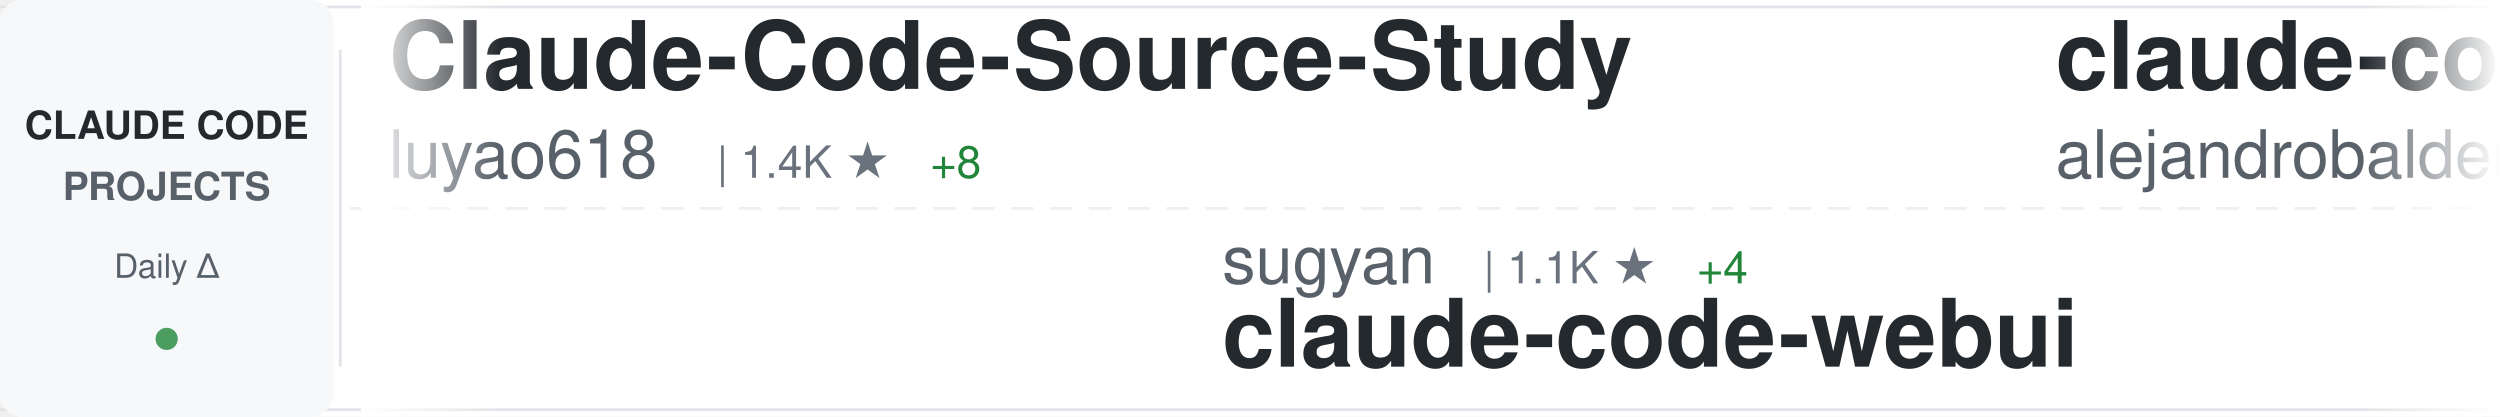
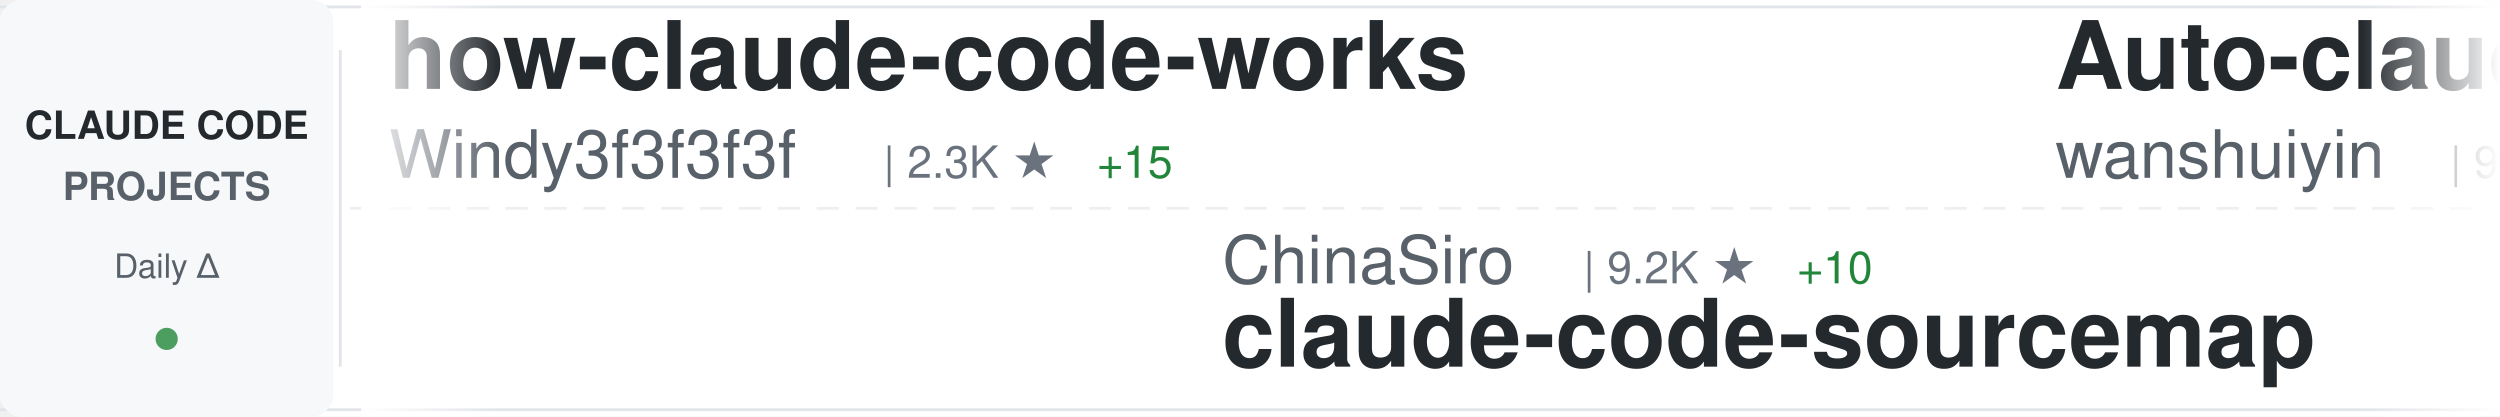
<svg xmlns="http://www.w3.org/2000/svg" width="900" height="150">
  <defs>
    <linearGradient id="awesomeLeftFade" x1="0%" y1="0%" x2="100%" y2="0%">
      <stop offset="0%" style="stop-color:#ffffff;stop-opacity:1" />
      <stop offset="100%" style="stop-color:#ffffff;stop-opacity:0" />
    </linearGradient>
    <linearGradient id="awesomeRightFade" x1="0%" y1="0%" x2="100%" y2="0%">
      <stop offset="0%" style="stop-color:#ffffff;stop-opacity:0" />
      <stop offset="100%" style="stop-color:#ffffff;stop-opacity:1" />
    </linearGradient>
  </defs>
  <rect width="900" height="150" fill="#ffffff" rx="8" />
  <rect x="0" y="2" width="900" height="1" fill="#e1e4e8" />
  <rect x="0" y="147" width="900" height="1" fill="#e1e4e8" />
  <line x1="0" y1="75" x2="900" y2="75" stroke="#e1e4e8" stroke-width="1" stroke-dasharray="8 6" opacity="0.6" />
  <rect x="0" y="0" width="120" height="150" fill="#f6f8fa" rx="8" />
  <text x="60" y="50" font-family="-apple-system, BlinkMacSystemFont, 'Segoe UI', Helvetica, Arial, sans-serif" font-size="14" font-weight="600" fill="#24292e" text-anchor="middle">CLAUDE CODE</text>
  <text x="60" y="72" font-family="-apple-system, BlinkMacSystemFont, 'Segoe UI', Helvetica, Arial, sans-serif" font-size="14" font-weight="600" fill="#586069" text-anchor="middle">PROJECTS</text>
  <text x="60" y="100" font-family="-apple-system, BlinkMacSystemFont, 'Segoe UI', Helvetica, Arial, sans-serif" font-size="12" font-weight="500" fill="#586069" text-anchor="middle">Daily Δ</text>
  <circle cx="60" cy="122" r="4" fill="#22863a" opacity="0.8" />
  <rect x="122" y="18" width="1" height="114" fill="#e1e4e8" />
  <clipPath id="awesomeTickerClip">
    <rect x="130" y="0" width="770" height="150" />
  </clipPath>
  <g clip-path="url(#awesomeTickerClip)">
    <g id="awesomeTickerItems">
      <animateTransform attributeName="transform" attributeType="XML" type="translate" from="0 0" to="-3000 0" dur="54s" repeatCount="indefinite" />
      <g transform="translate(0, 0)">
-         <text x="140" y="32" font-family="-apple-system, BlinkMacSystemFont, 'Segoe UI', Helvetica, Arial, sans-serif" font-size="34" font-weight="600" fill="#24292e">Claude-Code-Source-Study</text>
-         <text x="140" y="64" font-family="-apple-system, BlinkMacSystemFont, 'Segoe UI', Helvetica, Arial, sans-serif" font-size="24" font-weight="400" fill="#586069">luyao618</text>
-         <text x="258" y="64" font-family="-apple-system, BlinkMacSystemFont, 'Segoe UI', Helvetica, Arial, sans-serif" font-size="16" font-weight="500" fill="#6a737d">| 1.4K ★</text>
-         <text x="335" y="64" font-family="-apple-system, BlinkMacSystemFont, 'Segoe UI', Helvetica, Arial, sans-serif" font-size="16" font-weight="500" fill="#22863a"> +8</text>
+         <text x="140" y="32" font-family="-apple-system, BlinkMacSystemFont, 'Segoe UI', Helvetica, Arial, sans-serif" font-size="34" font-weight="600" fill="#24292e">how-claude-code-works</text>
+         <text x="140" y="64" font-family="-apple-system, BlinkMacSystemFont, 'Segoe UI', Helvetica, Arial, sans-serif" font-size="24" font-weight="400" fill="#586069">Windy3f3f3f3f</text>
+         <text x="318" y="64" font-family="-apple-system, BlinkMacSystemFont, 'Segoe UI', Helvetica, Arial, sans-serif" font-size="16" font-weight="500" fill="#6a737d">| 2.3K ★</text>
+         <text x="395" y="64" font-family="-apple-system, BlinkMacSystemFont, 'Segoe UI', Helvetica, Arial, sans-serif" font-size="16" font-weight="500" fill="#22863a"> +15</text>
      </g>
      <g transform="translate(300, 0)">
-         <text x="140" y="102" font-family="-apple-system, BlinkMacSystemFont, 'Segoe UI', Helvetica, Arial, sans-serif" font-size="24" font-weight="400" fill="#586069">sugyan</text>
-         <text x="234" y="102" font-family="-apple-system, BlinkMacSystemFont, 'Segoe UI', Helvetica, Arial, sans-serif" font-size="16" font-weight="500" fill="#6a737d">| 1.1K ★</text>
-         <text x="311" y="102" font-family="-apple-system, BlinkMacSystemFont, 'Segoe UI', Helvetica, Arial, sans-serif" font-size="16" font-weight="500" fill="#22863a"> +4</text>
-         <text x="140" y="132" font-family="-apple-system, BlinkMacSystemFont, 'Segoe UI', Helvetica, Arial, sans-serif" font-size="34" font-weight="600" fill="#24292e">claude-code-webui</text>
+         <text x="140" y="102" font-family="-apple-system, BlinkMacSystemFont, 'Segoe UI', Helvetica, Arial, sans-serif" font-size="24" font-weight="400" fill="#586069">ChinaSiro</text>
+         <text x="270" y="102" font-family="-apple-system, BlinkMacSystemFont, 'Segoe UI', Helvetica, Arial, sans-serif" font-size="16" font-weight="500" fill="#6a737d">| 9.2K ★</text>
+         <text x="347" y="102" font-family="-apple-system, BlinkMacSystemFont, 'Segoe UI', Helvetica, Arial, sans-serif" font-size="16" font-weight="500" fill="#22863a"> +10</text>
+         <text x="140" y="132" font-family="-apple-system, BlinkMacSystemFont, 'Segoe UI', Helvetica, Arial, sans-serif" font-size="34" font-weight="600" fill="#24292e">claude-code-sourcemap</text>
      </g>
      <g transform="translate(600, 0)">
-         <text x="140" y="32" font-family="-apple-system, BlinkMacSystemFont, 'Segoe UI', Helvetica, Arial, sans-serif" font-size="34" font-weight="600" fill="#24292e">claude-code-from-source</text>
-         <text x="140" y="64" font-family="-apple-system, BlinkMacSystemFont, 'Segoe UI', Helvetica, Arial, sans-serif" font-size="24" font-weight="400" fill="#586069">alejandrobalderas</text>
-         <text x="366" y="64" font-family="-apple-system, BlinkMacSystemFont, 'Segoe UI', Helvetica, Arial, sans-serif" font-size="16" font-weight="500" fill="#6a737d">| 1.9K ★</text>
-         <text x="443" y="64" font-family="-apple-system, BlinkMacSystemFont, 'Segoe UI', Helvetica, Arial, sans-serif" font-size="16" font-weight="500" fill="#22863a"> +2</text>
+         <text x="140" y="32" font-family="-apple-system, BlinkMacSystemFont, 'Segoe UI', Helvetica, Arial, sans-serif" font-size="34" font-weight="600" fill="#24292e">Auto-claude-code-researc...</text>
+         <text x="140" y="64" font-family="-apple-system, BlinkMacSystemFont, 'Segoe UI', Helvetica, Arial, sans-serif" font-size="24" font-weight="400" fill="#586069">wanshuiyin</text>
+         <text x="282" y="64" font-family="-apple-system, BlinkMacSystemFont, 'Segoe UI', Helvetica, Arial, sans-serif" font-size="16" font-weight="500" fill="#6a737d">| 9.2K ★</text>
+         <text x="359" y="64" font-family="-apple-system, BlinkMacSystemFont, 'Segoe UI', Helvetica, Arial, sans-serif" font-size="16" font-weight="500" fill="#22863a"> +219</text>
      </g>
      <g transform="translate(900, 0)">
-         <text x="140" y="102" font-family="-apple-system, BlinkMacSystemFont, 'Segoe UI', Helvetica, Arial, sans-serif" font-size="24" font-weight="400" fill="#586069">alirezarezvani</text>
-         <text x="330" y="102" font-family="-apple-system, BlinkMacSystemFont, 'Segoe UI', Helvetica, Arial, sans-serif" font-size="16" font-weight="500" fill="#6a737d">| 14.6K ★</text>
-         <text x="416" y="102" font-family="-apple-system, BlinkMacSystemFont, 'Segoe UI', Helvetica, Arial, sans-serif" font-size="16" font-weight="500" fill="#22863a"> +109</text>
-         <text x="140" y="132" font-family="-apple-system, BlinkMacSystemFont, 'Segoe UI', Helvetica, Arial, sans-serif" font-size="34" font-weight="600" fill="#24292e">claude-skills</text>
+         <text x="140" y="102" font-family="-apple-system, BlinkMacSystemFont, 'Segoe UI', Helvetica, Arial, sans-serif" font-size="24" font-weight="400" fill="#586069">farion1231</text>
+         <text x="282" y="102" font-family="-apple-system, BlinkMacSystemFont, 'Segoe UI', Helvetica, Arial, sans-serif" font-size="16" font-weight="500" fill="#6a737d">| 69.7K ★</text>
+         <text x="368" y="102" font-family="-apple-system, BlinkMacSystemFont, 'Segoe UI', Helvetica, Arial, sans-serif" font-size="16" font-weight="500" fill="#22863a"> +1.2K</text>
+         <text x="140" y="132" font-family="-apple-system, BlinkMacSystemFont, 'Segoe UI', Helvetica, Arial, sans-serif" font-size="34" font-weight="600" fill="#24292e">cc-switch</text>
      </g>
      <g transform="translate(1200, 0)">
-         <text x="140" y="32" font-family="-apple-system, BlinkMacSystemFont, 'Segoe UI', Helvetica, Arial, sans-serif" font-size="34" font-weight="600" fill="#24292e">claude-plugins-official</text>
-         <text x="140" y="64" font-family="-apple-system, BlinkMacSystemFont, 'Segoe UI', Helvetica, Arial, sans-serif" font-size="24" font-weight="400" fill="#586069">anthropics</text>
-         <text x="282" y="64" font-family="-apple-system, BlinkMacSystemFont, 'Segoe UI', Helvetica, Arial, sans-serif" font-size="16" font-weight="500" fill="#6a737d">| 19.3K ★</text>
-         <text x="368" y="64" font-family="-apple-system, BlinkMacSystemFont, 'Segoe UI', Helvetica, Arial, sans-serif" font-size="16" font-weight="500" fill="#22863a"> +88</text>
+         <text x="140" y="32" font-family="-apple-system, BlinkMacSystemFont, 'Segoe UI', Helvetica, Arial, sans-serif" font-size="34" font-weight="600" fill="#24292e">edmunds-claude-code</text>
+         <text x="140" y="64" font-family="-apple-system, BlinkMacSystemFont, 'Segoe UI', Helvetica, Arial, sans-serif" font-size="24" font-weight="400" fill="#586069">edmund-io</text>
+         <text x="270" y="64" font-family="-apple-system, BlinkMacSystemFont, 'Segoe UI', Helvetica, Arial, sans-serif" font-size="16" font-weight="500" fill="#6a737d">| 1.4K ★</text>
+         <text x="347" y="64" font-family="-apple-system, BlinkMacSystemFont, 'Segoe UI', Helvetica, Arial, sans-serif" font-size="16" font-weight="500" fill="#22863a"> +1</text>
      </g>
      <g transform="translate(1500, 0)">
-         <text x="140" y="102" font-family="-apple-system, BlinkMacSystemFont, 'Segoe UI', Helvetica, Arial, sans-serif" font-size="24" font-weight="400" fill="#586069">oboard</text>
-         <text x="234" y="102" font-family="-apple-system, BlinkMacSystemFont, 'Segoe UI', Helvetica, Arial, sans-serif" font-size="16" font-weight="500" fill="#6a737d">| 3.1K ★</text>
-         <text x="311" y="102" font-family="-apple-system, BlinkMacSystemFont, 'Segoe UI', Helvetica, Arial, sans-serif" font-size="16" font-weight="500" fill="#22863a"> +7</text>
-         <text x="140" y="132" font-family="-apple-system, BlinkMacSystemFont, 'Segoe UI', Helvetica, Arial, sans-serif" font-size="34" font-weight="600" fill="#24292e">claude-code-rev</text>
+         <text x="140" y="102" font-family="-apple-system, BlinkMacSystemFont, 'Segoe UI', Helvetica, Arial, sans-serif" font-size="24" font-weight="400" fill="#586069">Hyper66666</text>
+         <text x="282" y="102" font-family="-apple-system, BlinkMacSystemFont, 'Segoe UI', Helvetica, Arial, sans-serif" font-size="16" font-weight="500" fill="#6a737d">| 214 ★</text>
+         <text x="140" y="132" font-family="-apple-system, BlinkMacSystemFont, 'Segoe UI', Helvetica, Arial, sans-serif" font-size="34" font-weight="600" fill="#24292e">claude-code-sourcemap</text>
      </g>
      <g transform="translate(1800, 0)">
-         <text x="140" y="32" font-family="-apple-system, BlinkMacSystemFont, 'Segoe UI', Helvetica, Arial, sans-serif" font-size="34" font-weight="600" fill="#24292e">antigravity-awesome-skil...</text>
-         <text x="140" y="64" font-family="-apple-system, BlinkMacSystemFont, 'Segoe UI', Helvetica, Arial, sans-serif" font-size="24" font-weight="400" fill="#586069">sickn33</text>
-         <text x="246" y="64" font-family="-apple-system, BlinkMacSystemFont, 'Segoe UI', Helvetica, Arial, sans-serif" font-size="16" font-weight="500" fill="#6a737d">| 37.4K ★</text>
-         <text x="332" y="64" font-family="-apple-system, BlinkMacSystemFont, 'Segoe UI', Helvetica, Arial, sans-serif" font-size="16" font-weight="500" fill="#22863a"> +147</text>
+         <text x="140" y="32" font-family="-apple-system, BlinkMacSystemFont, 'Segoe UI', Helvetica, Arial, sans-serif" font-size="34" font-weight="600" fill="#24292e">claude-code-router</text>
+         <text x="140" y="64" font-family="-apple-system, BlinkMacSystemFont, 'Segoe UI', Helvetica, Arial, sans-serif" font-size="24" font-weight="400" fill="#586069">musistudio</text>
+         <text x="282" y="64" font-family="-apple-system, BlinkMacSystemFont, 'Segoe UI', Helvetica, Arial, sans-serif" font-size="16" font-weight="500" fill="#6a737d">| 33.9K ★</text>
+         <text x="368" y="64" font-family="-apple-system, BlinkMacSystemFont, 'Segoe UI', Helvetica, Arial, sans-serif" font-size="16" font-weight="500" fill="#22863a"> +59</text>
      </g>
      <g transform="translate(2100, 0)">
-         <text x="140" y="102" font-family="-apple-system, BlinkMacSystemFont, 'Segoe UI', Helvetica, Arial, sans-serif" font-size="24" font-weight="400" fill="#586069">Yeachan-Heo</text>
-         <text x="294" y="102" font-family="-apple-system, BlinkMacSystemFont, 'Segoe UI', Helvetica, Arial, sans-serif" font-size="16" font-weight="500" fill="#6a737d">| 33.7K ★</text>
-         <text x="380" y="102" font-family="-apple-system, BlinkMacSystemFont, 'Segoe UI', Helvetica, Arial, sans-serif" font-size="16" font-weight="500" fill="#22863a"> +154</text>
-         <text x="140" y="132" font-family="-apple-system, BlinkMacSystemFont, 'Segoe UI', Helvetica, Arial, sans-serif" font-size="34" font-weight="600" fill="#24292e">oh-my-claudecode</text>
+         <text x="140" y="102" font-family="-apple-system, BlinkMacSystemFont, 'Segoe UI', Helvetica, Arial, sans-serif" font-size="24" font-weight="400" fill="#586069">alejandrobalderas</text>
+         <text x="366" y="102" font-family="-apple-system, BlinkMacSystemFont, 'Segoe UI', Helvetica, Arial, sans-serif" font-size="16" font-weight="500" fill="#6a737d">| 1.9K ★</text>
+         <text x="443" y="102" font-family="-apple-system, BlinkMacSystemFont, 'Segoe UI', Helvetica, Arial, sans-serif" font-size="16" font-weight="500" fill="#22863a"> +2</text>
+         <text x="140" y="132" font-family="-apple-system, BlinkMacSystemFont, 'Segoe UI', Helvetica, Arial, sans-serif" font-size="34" font-weight="600" fill="#24292e">claude-code-from-source</text>
      </g>
      <g transform="translate(2400, 0)">
-         <text x="140" y="32" font-family="-apple-system, BlinkMacSystemFont, 'Segoe UI', Helvetica, Arial, sans-serif" font-size="34" font-weight="600" fill="#24292e">claude-code-showcase</text>
-         <text x="140" y="64" font-family="-apple-system, BlinkMacSystemFont, 'Segoe UI', Helvetica, Arial, sans-serif" font-size="24" font-weight="400" fill="#586069">ChrisWiles</text>
-         <text x="282" y="64" font-family="-apple-system, BlinkMacSystemFont, 'Segoe UI', Helvetica, Arial, sans-serif" font-size="16" font-weight="500" fill="#6a737d">| 5.9K ★</text>
-         <text x="359" y="64" font-family="-apple-system, BlinkMacSystemFont, 'Segoe UI', Helvetica, Arial, sans-serif" font-size="16" font-weight="500" fill="#22863a"> +8</text>
+         <text x="140" y="32" font-family="-apple-system, BlinkMacSystemFont, 'Segoe UI', Helvetica, Arial, sans-serif" font-size="34" font-weight="600" fill="#24292e">claude-code-hooks-master...</text>
+         <text x="140" y="64" font-family="-apple-system, BlinkMacSystemFont, 'Segoe UI', Helvetica, Arial, sans-serif" font-size="24" font-weight="400" fill="#586069">disler</text>
+         <text x="234" y="64" font-family="-apple-system, BlinkMacSystemFont, 'Segoe UI', Helvetica, Arial, sans-serif" font-size="16" font-weight="500" fill="#6a737d">| 3.7K ★</text>
+         <text x="311" y="64" font-family="-apple-system, BlinkMacSystemFont, 'Segoe UI', Helvetica, Arial, sans-serif" font-size="16" font-weight="500" fill="#22863a"> +6</text>
      </g>
      <g transform="translate(2700, 0)">
-         <text x="140" y="102" font-family="-apple-system, BlinkMacSystemFont, 'Segoe UI', Helvetica, Arial, sans-serif" font-size="24" font-weight="400" fill="#586069">Windy3f3f3f3f</text>
-         <text x="318" y="102" font-family="-apple-system, BlinkMacSystemFont, 'Segoe UI', Helvetica, Arial, sans-serif" font-size="16" font-weight="500" fill="#6a737d">| 1.2K ★</text>
-         <text x="395" y="102" font-family="-apple-system, BlinkMacSystemFont, 'Segoe UI', Helvetica, Arial, sans-serif" font-size="16" font-weight="500" fill="#22863a"> +12</text>
-         <text x="140" y="132" font-family="-apple-system, BlinkMacSystemFont, 'Segoe UI', Helvetica, Arial, sans-serif" font-size="34" font-weight="600" fill="#24292e">claude-code-from-scratch</text>
+         <text x="140" y="102" font-family="-apple-system, BlinkMacSystemFont, 'Segoe UI', Helvetica, Arial, sans-serif" font-size="24" font-weight="400" fill="#586069">lintsinghua</text>
+         <text x="294" y="102" font-family="-apple-system, BlinkMacSystemFont, 'Segoe UI', Helvetica, Arial, sans-serif" font-size="16" font-weight="500" fill="#6a737d">| 3.2K ★</text>
+         <text x="371" y="102" font-family="-apple-system, BlinkMacSystemFont, 'Segoe UI', Helvetica, Arial, sans-serif" font-size="16" font-weight="500" fill="#22863a"> +22</text>
+         <text x="140" y="132" font-family="-apple-system, BlinkMacSystemFont, 'Segoe UI', Helvetica, Arial, sans-serif" font-size="34" font-weight="600" fill="#24292e">claude-code-book</text>
      </g>
      <g transform="translate(3000, 0)">
-         <text x="140" y="32" font-family="-apple-system, BlinkMacSystemFont, 'Segoe UI', Helvetica, Arial, sans-serif" font-size="34" font-weight="600" fill="#24292e">Claude-Code-Source-Study</text>
-         <text x="140" y="64" font-family="-apple-system, BlinkMacSystemFont, 'Segoe UI', Helvetica, Arial, sans-serif" font-size="24" font-weight="400" fill="#586069">luyao618</text>
-         <text x="258" y="64" font-family="-apple-system, BlinkMacSystemFont, 'Segoe UI', Helvetica, Arial, sans-serif" font-size="16" font-weight="500" fill="#6a737d">| 1.4K ★</text>
-         <text x="335" y="64" font-family="-apple-system, BlinkMacSystemFont, 'Segoe UI', Helvetica, Arial, sans-serif" font-size="16" font-weight="500" fill="#22863a"> +8</text>
+         <text x="140" y="32" font-family="-apple-system, BlinkMacSystemFont, 'Segoe UI', Helvetica, Arial, sans-serif" font-size="34" font-weight="600" fill="#24292e">how-claude-code-works</text>
+         <text x="140" y="64" font-family="-apple-system, BlinkMacSystemFont, 'Segoe UI', Helvetica, Arial, sans-serif" font-size="24" font-weight="400" fill="#586069">Windy3f3f3f3f</text>
+         <text x="318" y="64" font-family="-apple-system, BlinkMacSystemFont, 'Segoe UI', Helvetica, Arial, sans-serif" font-size="16" font-weight="500" fill="#6a737d">| 2.3K ★</text>
+         <text x="395" y="64" font-family="-apple-system, BlinkMacSystemFont, 'Segoe UI', Helvetica, Arial, sans-serif" font-size="16" font-weight="500" fill="#22863a"> +15</text>
      </g>
      <g transform="translate(3300, 0)">
-         <text x="140" y="102" font-family="-apple-system, BlinkMacSystemFont, 'Segoe UI', Helvetica, Arial, sans-serif" font-size="24" font-weight="400" fill="#586069">sugyan</text>
-         <text x="234" y="102" font-family="-apple-system, BlinkMacSystemFont, 'Segoe UI', Helvetica, Arial, sans-serif" font-size="16" font-weight="500" fill="#6a737d">| 1.1K ★</text>
-         <text x="311" y="102" font-family="-apple-system, BlinkMacSystemFont, 'Segoe UI', Helvetica, Arial, sans-serif" font-size="16" font-weight="500" fill="#22863a"> +4</text>
-         <text x="140" y="132" font-family="-apple-system, BlinkMacSystemFont, 'Segoe UI', Helvetica, Arial, sans-serif" font-size="34" font-weight="600" fill="#24292e">claude-code-webui</text>
+         <text x="140" y="102" font-family="-apple-system, BlinkMacSystemFont, 'Segoe UI', Helvetica, Arial, sans-serif" font-size="24" font-weight="400" fill="#586069">ChinaSiro</text>
+         <text x="270" y="102" font-family="-apple-system, BlinkMacSystemFont, 'Segoe UI', Helvetica, Arial, sans-serif" font-size="16" font-weight="500" fill="#6a737d">| 9.2K ★</text>
+         <text x="347" y="102" font-family="-apple-system, BlinkMacSystemFont, 'Segoe UI', Helvetica, Arial, sans-serif" font-size="16" font-weight="500" fill="#22863a"> +10</text>
+         <text x="140" y="132" font-family="-apple-system, BlinkMacSystemFont, 'Segoe UI', Helvetica, Arial, sans-serif" font-size="34" font-weight="600" fill="#24292e">claude-code-sourcemap</text>
      </g>
      <g transform="translate(3600, 0)">
-         <text x="140" y="32" font-family="-apple-system, BlinkMacSystemFont, 'Segoe UI', Helvetica, Arial, sans-serif" font-size="34" font-weight="600" fill="#24292e">claude-code-from-source</text>
-         <text x="140" y="64" font-family="-apple-system, BlinkMacSystemFont, 'Segoe UI', Helvetica, Arial, sans-serif" font-size="24" font-weight="400" fill="#586069">alejandrobalderas</text>
-         <text x="366" y="64" font-family="-apple-system, BlinkMacSystemFont, 'Segoe UI', Helvetica, Arial, sans-serif" font-size="16" font-weight="500" fill="#6a737d">| 1.9K ★</text>
-         <text x="443" y="64" font-family="-apple-system, BlinkMacSystemFont, 'Segoe UI', Helvetica, Arial, sans-serif" font-size="16" font-weight="500" fill="#22863a"> +2</text>
+         <text x="140" y="32" font-family="-apple-system, BlinkMacSystemFont, 'Segoe UI', Helvetica, Arial, sans-serif" font-size="34" font-weight="600" fill="#24292e">Auto-claude-code-researc...</text>
+         <text x="140" y="64" font-family="-apple-system, BlinkMacSystemFont, 'Segoe UI', Helvetica, Arial, sans-serif" font-size="24" font-weight="400" fill="#586069">wanshuiyin</text>
+         <text x="282" y="64" font-family="-apple-system, BlinkMacSystemFont, 'Segoe UI', Helvetica, Arial, sans-serif" font-size="16" font-weight="500" fill="#6a737d">| 9.2K ★</text>
+         <text x="359" y="64" font-family="-apple-system, BlinkMacSystemFont, 'Segoe UI', Helvetica, Arial, sans-serif" font-size="16" font-weight="500" fill="#22863a"> +219</text>
      </g>
      <g transform="translate(3900, 0)">
-         <text x="140" y="102" font-family="-apple-system, BlinkMacSystemFont, 'Segoe UI', Helvetica, Arial, sans-serif" font-size="24" font-weight="400" fill="#586069">alirezarezvani</text>
-         <text x="330" y="102" font-family="-apple-system, BlinkMacSystemFont, 'Segoe UI', Helvetica, Arial, sans-serif" font-size="16" font-weight="500" fill="#6a737d">| 14.6K ★</text>
-         <text x="416" y="102" font-family="-apple-system, BlinkMacSystemFont, 'Segoe UI', Helvetica, Arial, sans-serif" font-size="16" font-weight="500" fill="#22863a"> +109</text>
-         <text x="140" y="132" font-family="-apple-system, BlinkMacSystemFont, 'Segoe UI', Helvetica, Arial, sans-serif" font-size="34" font-weight="600" fill="#24292e">claude-skills</text>
+         <text x="140" y="102" font-family="-apple-system, BlinkMacSystemFont, 'Segoe UI', Helvetica, Arial, sans-serif" font-size="24" font-weight="400" fill="#586069">farion1231</text>
+         <text x="282" y="102" font-family="-apple-system, BlinkMacSystemFont, 'Segoe UI', Helvetica, Arial, sans-serif" font-size="16" font-weight="500" fill="#6a737d">| 69.7K ★</text>
+         <text x="368" y="102" font-family="-apple-system, BlinkMacSystemFont, 'Segoe UI', Helvetica, Arial, sans-serif" font-size="16" font-weight="500" fill="#22863a"> +1.2K</text>
+         <text x="140" y="132" font-family="-apple-system, BlinkMacSystemFont, 'Segoe UI', Helvetica, Arial, sans-serif" font-size="34" font-weight="600" fill="#24292e">cc-switch</text>
      </g>
    </g>
  </g>
  <rect x="130" y="0" width="50" height="150" fill="url(#awesomeLeftFade)" />
  <rect x="850" y="0" width="50" height="150" fill="url(#awesomeRightFade)" />
</svg>
